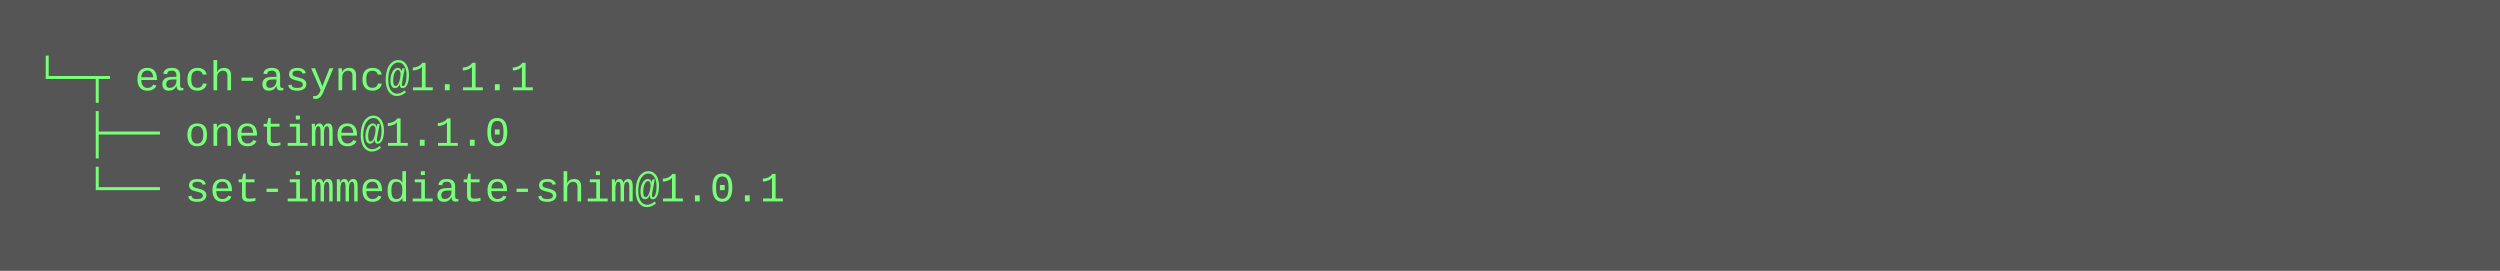
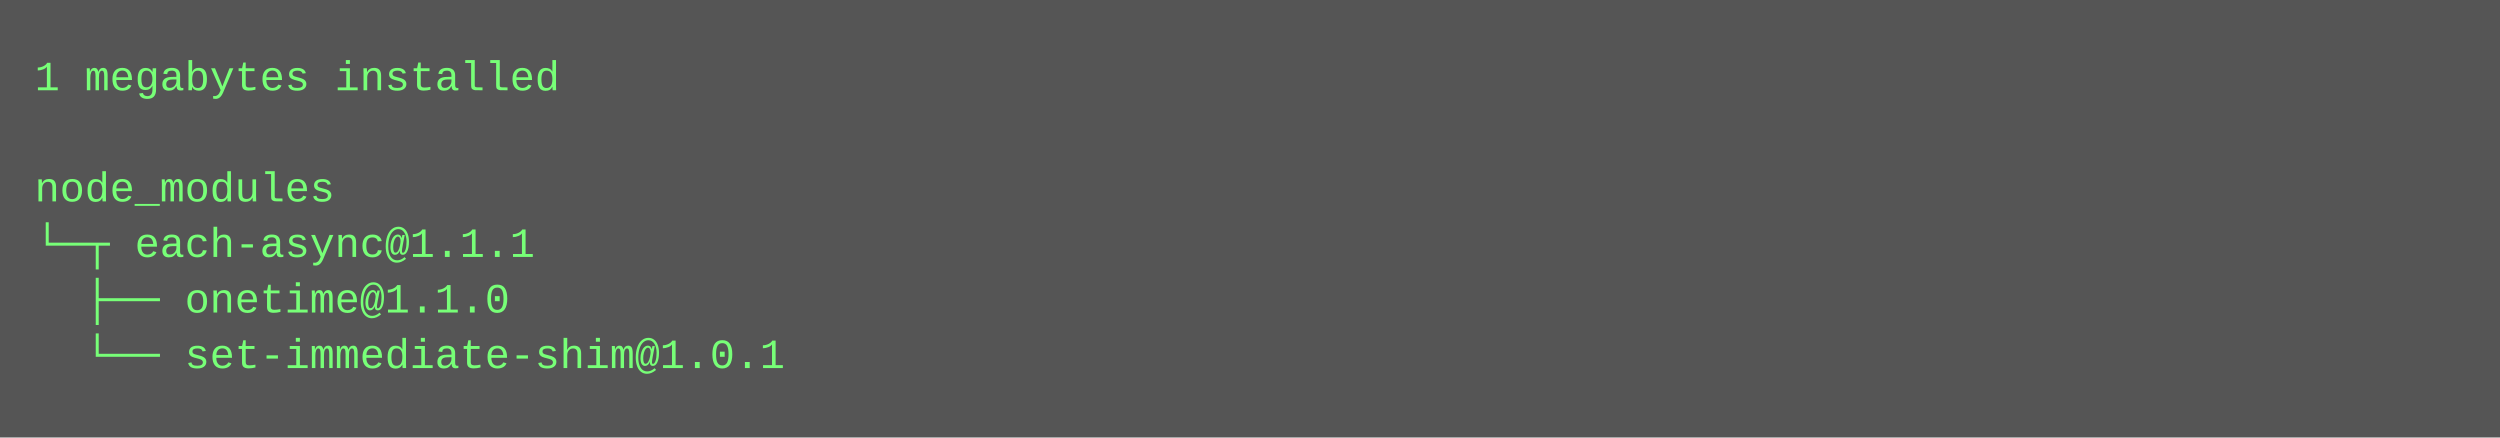
- <svg xmlns="http://www.w3.org/2000/svg" height="78" width="720">
-   <rect height="78" fill="#555" width="720" />
+ <svg xmlns="http://www.w3.org/2000/svg" height="126" width="720">
+   <rect height="126" fill="#555" width="720" />
  <text fill="#7f7" font-family="Courier New" font-size="12" xml:space="preserve">
-     <tspan x="10" y="26">└─┬ each-async@1.1.1 </tspan>
-     <tspan x="10" y="42">  ├── onetime@1.1.0 </tspan>
-     <tspan x="10" y="58">  └── set-immediate-shim@1.0.1</tspan>
+     <tspan x="10" y="26">1 megabytes installed</tspan>
+     <tspan x="10" y="42" />
+     <tspan x="10" y="58">node_modules</tspan>
+     <tspan x="10" y="74">└─┬ each-async@1.1.1 </tspan>
+     <tspan x="10" y="90">  ├── onetime@1.1.0 </tspan>
+     <tspan x="10" y="106">  └── set-immediate-shim@1.0.1</tspan>
  </text>
</svg>
